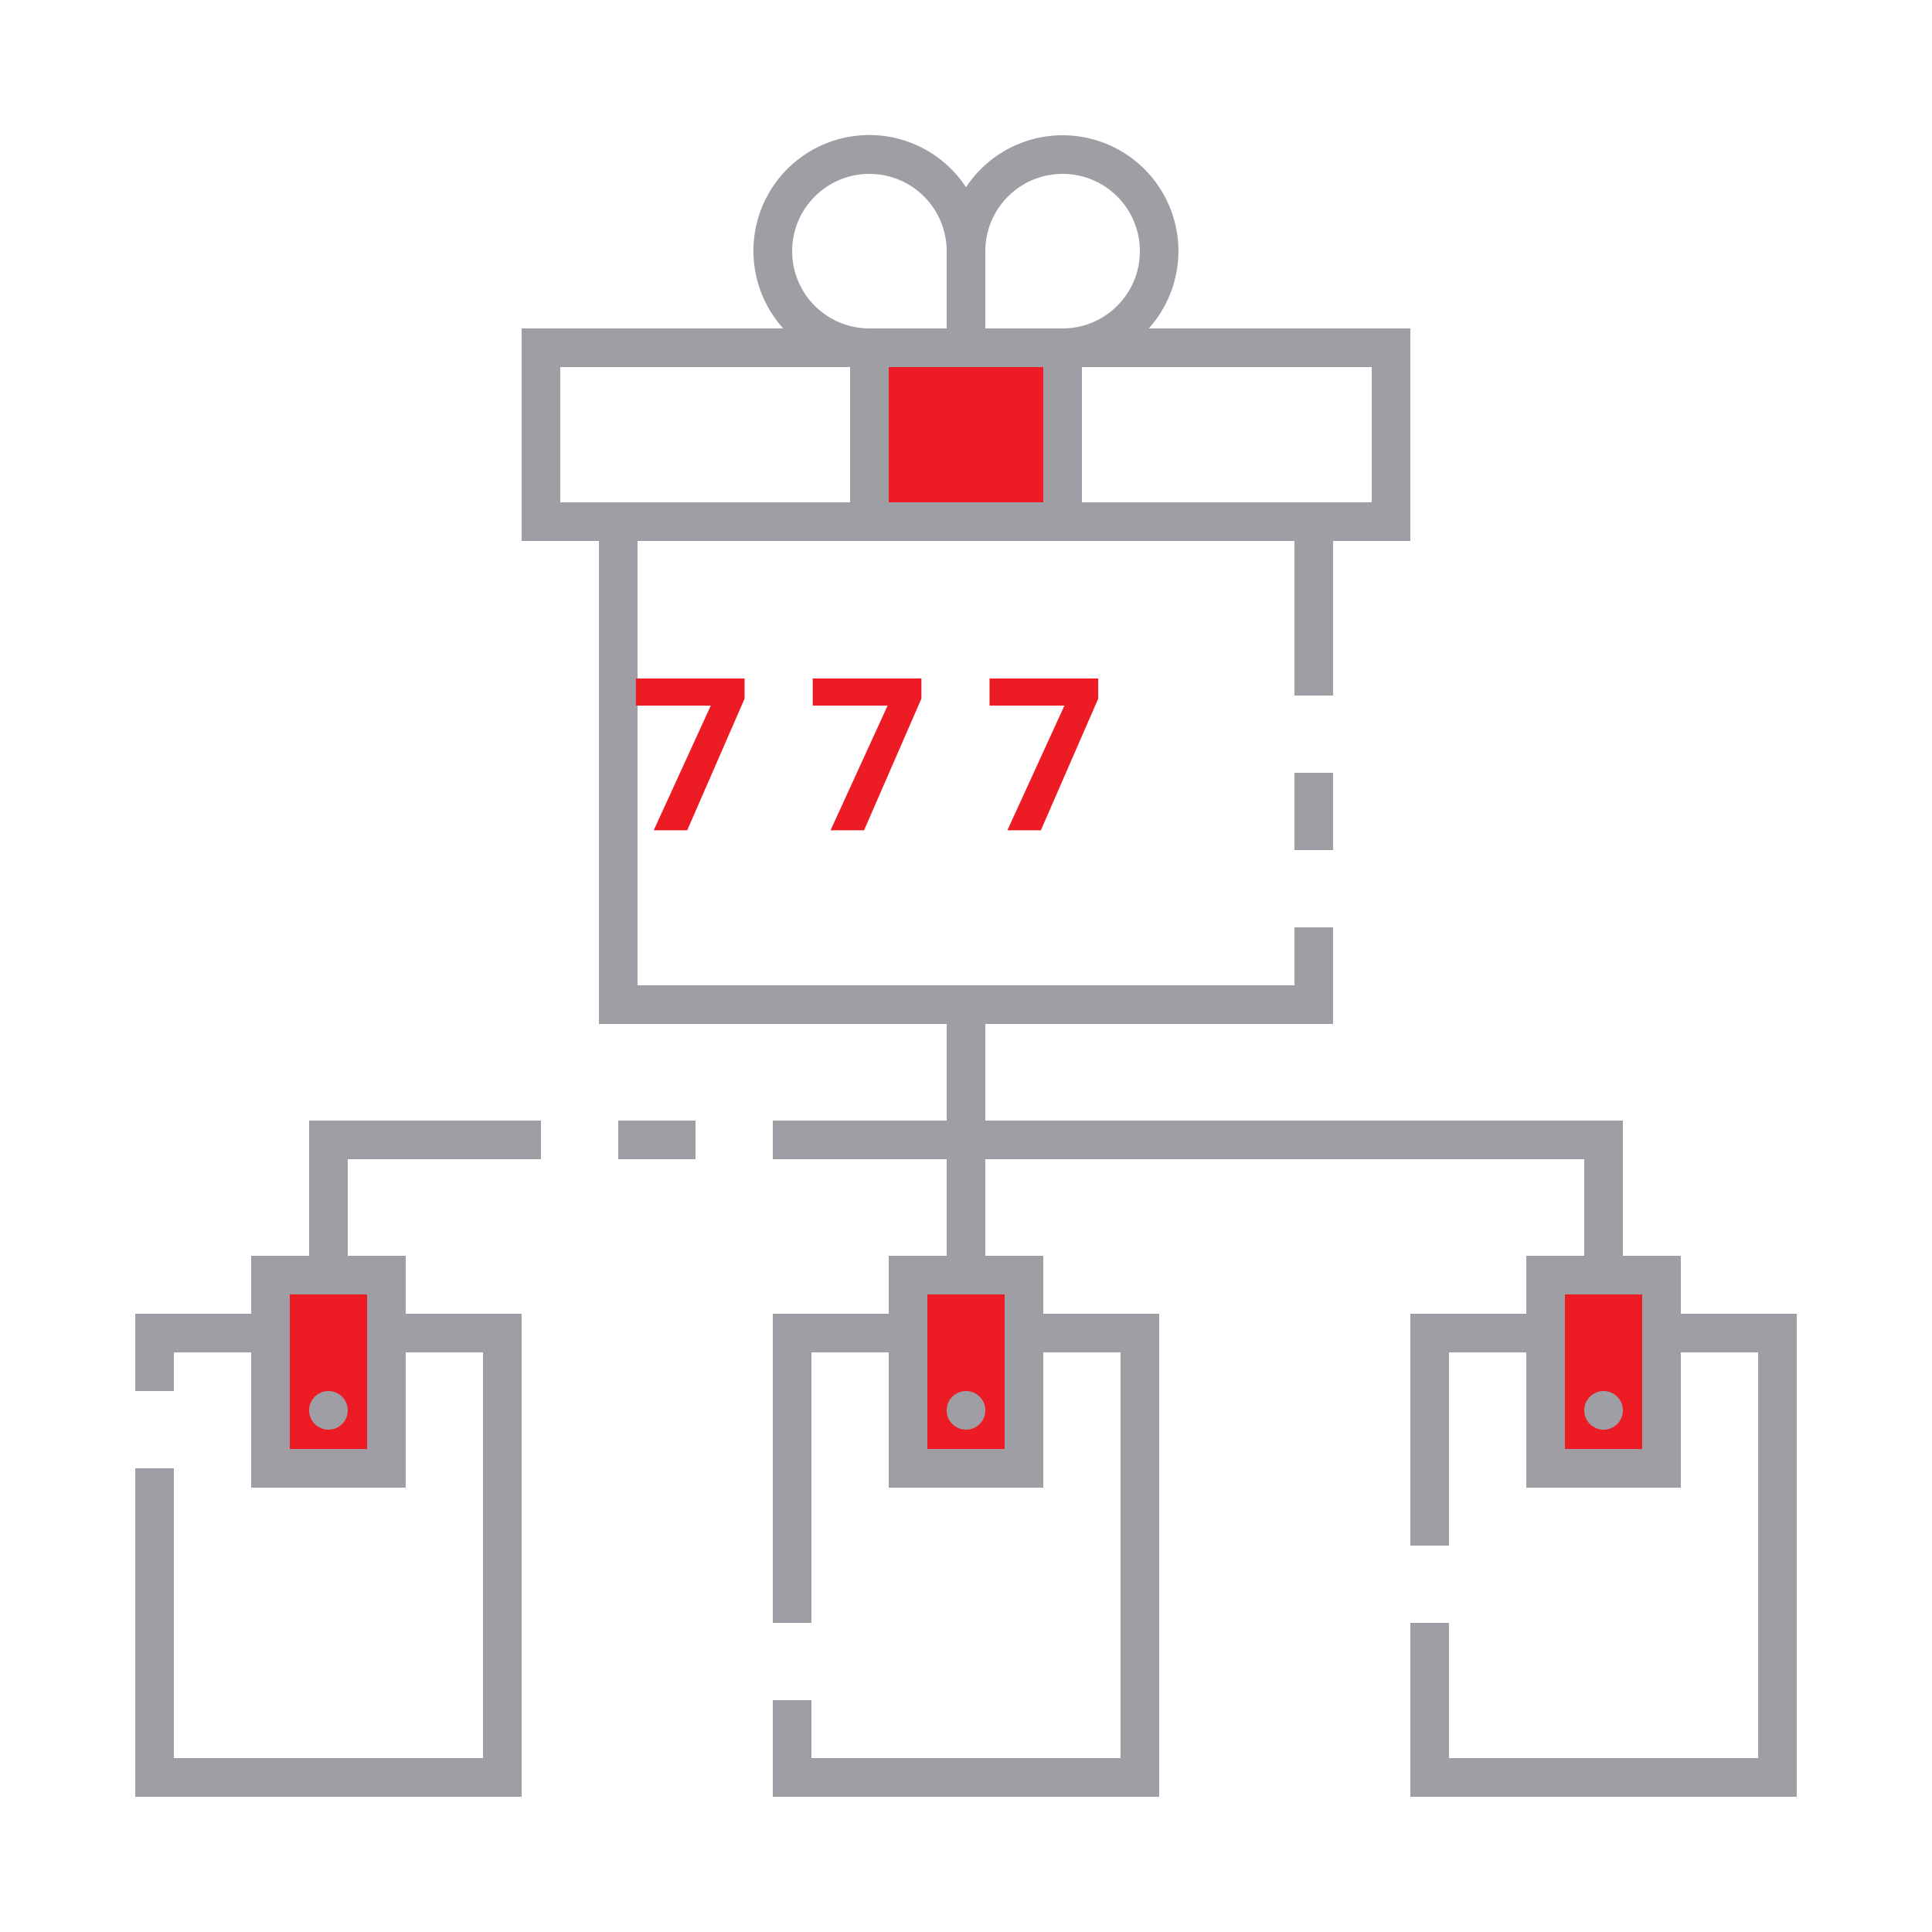
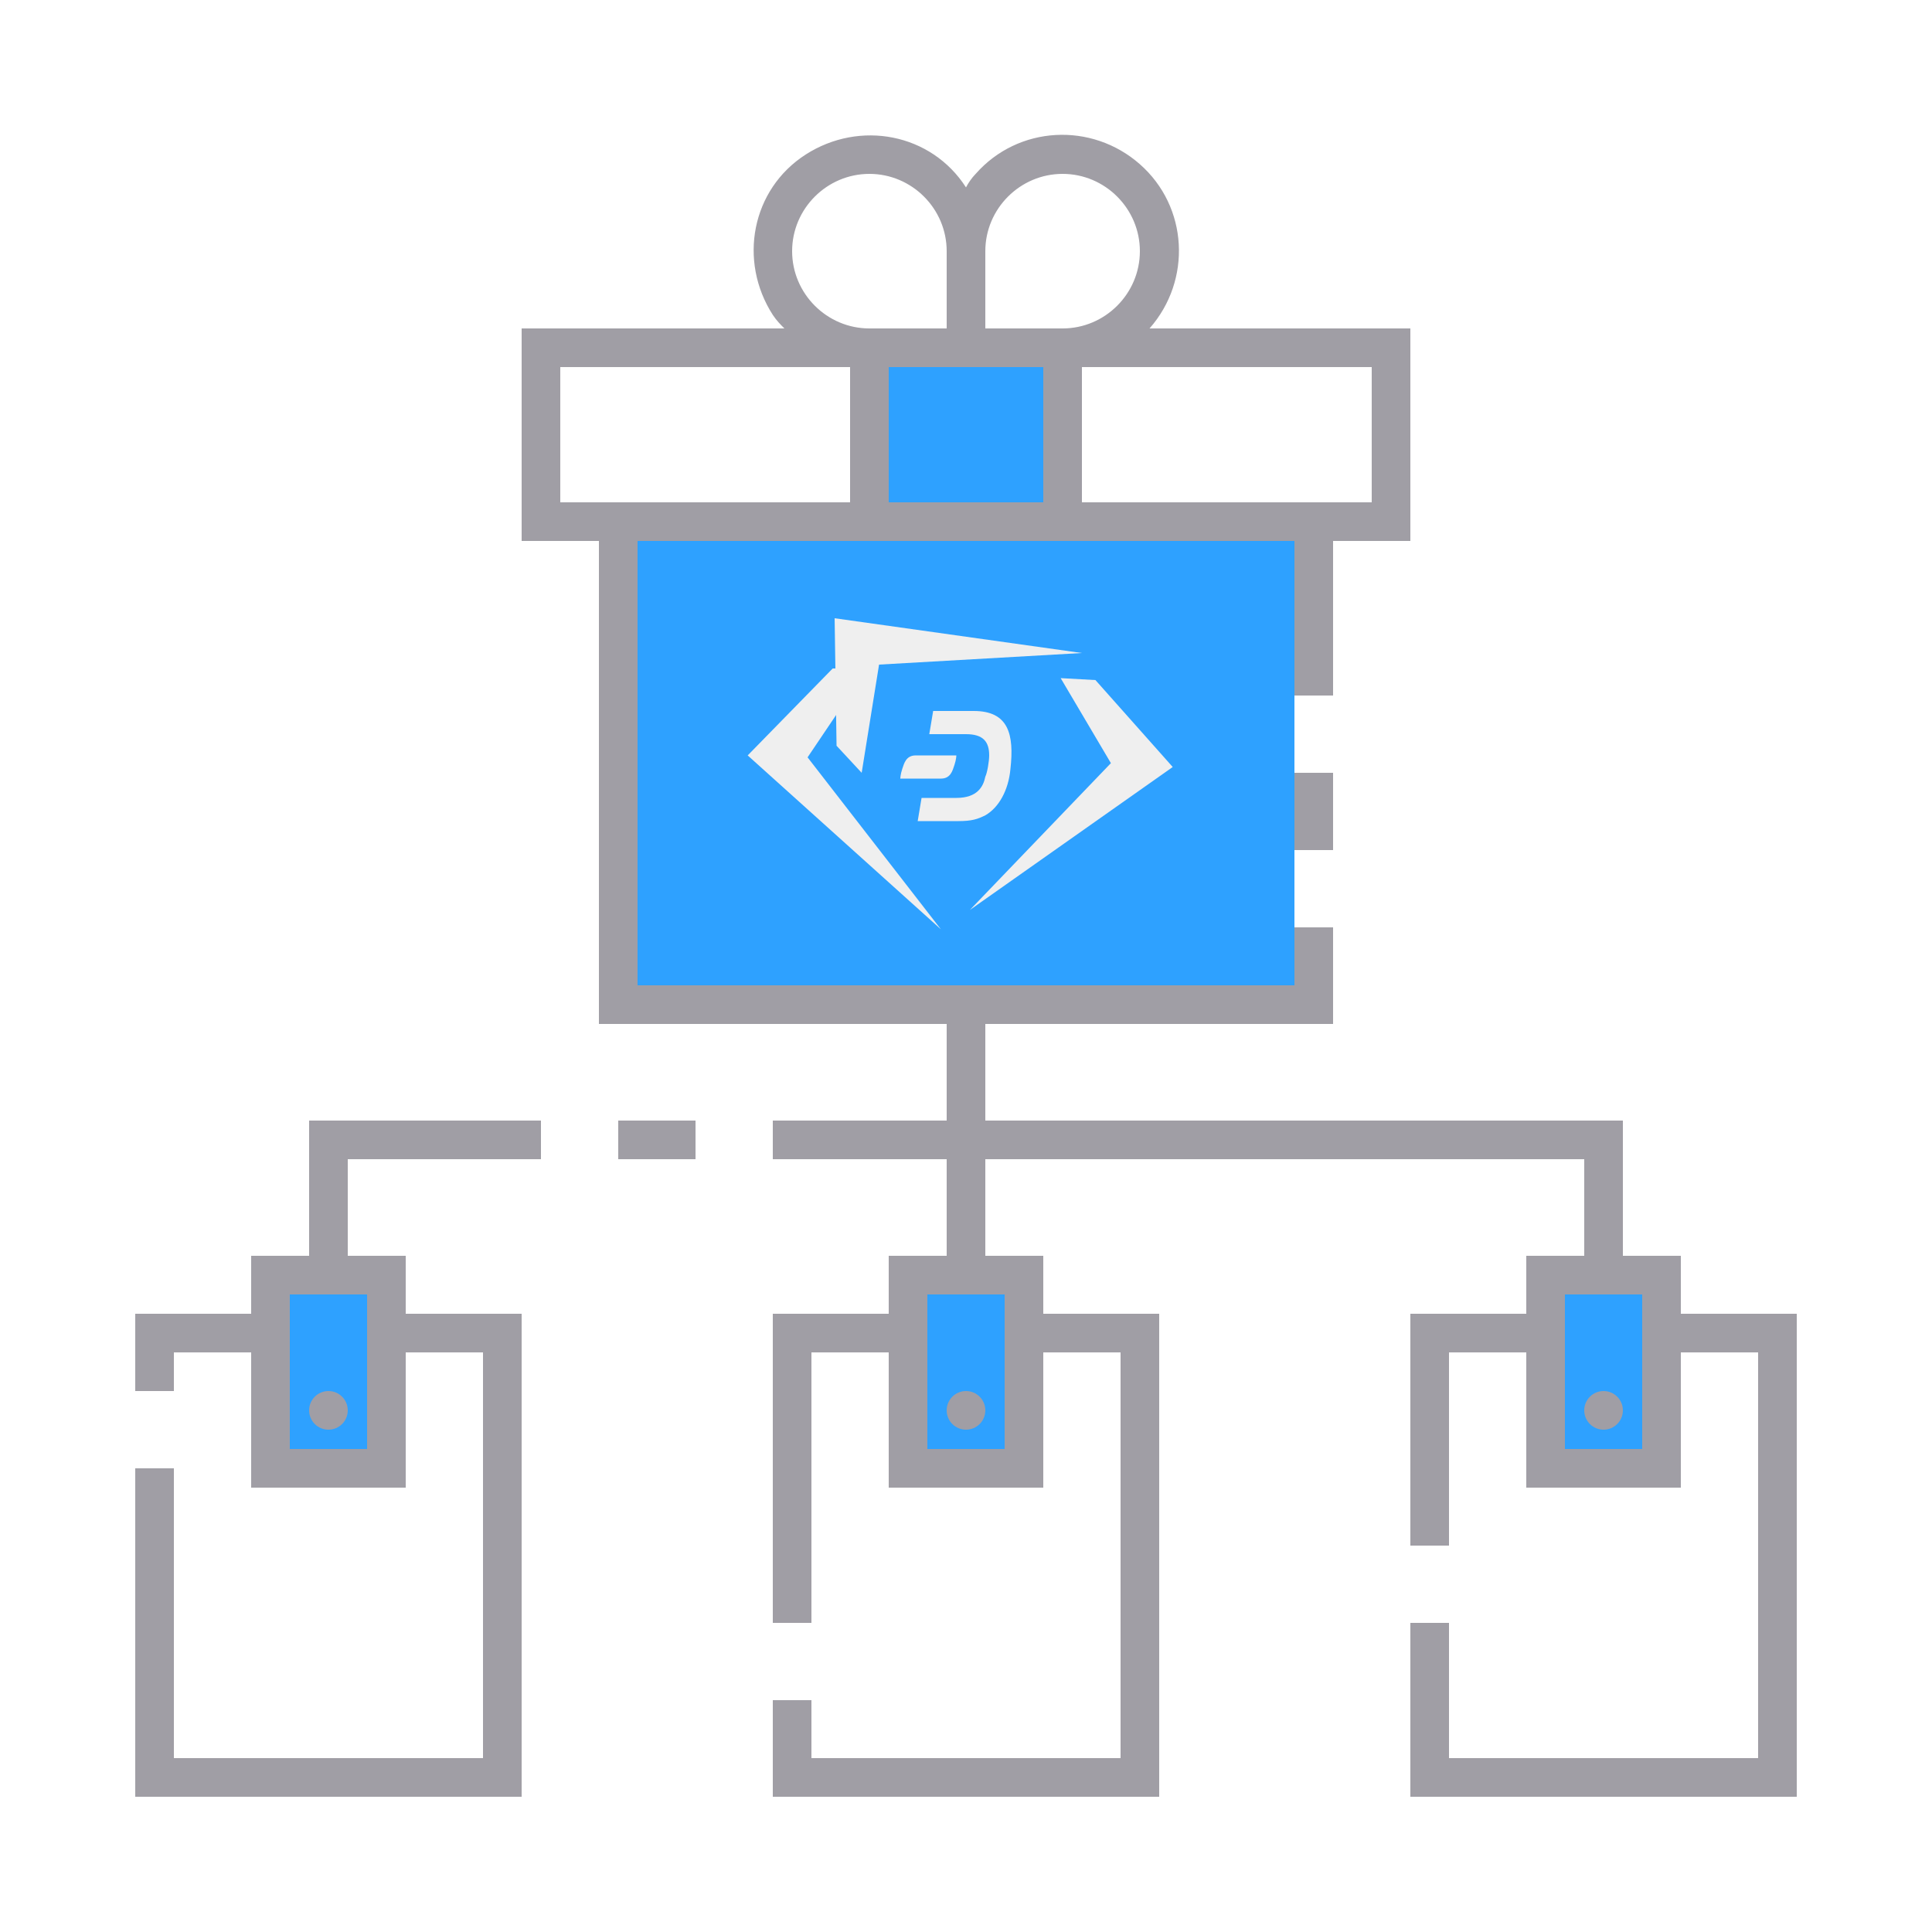
- <svg xmlns="http://www.w3.org/2000/svg" id="ic_empty_dark_multisend" width="100" height="100" viewBox="0 0 100 100" version="1.1">
-   <defs id="defs4">
-     <style type="text/css" id="style2">
-             .cls-1{fill:#413d4a}.cls-2{fill:#a09ea5}.cls-3{fill:none}
-         </style>
-     <style id="style2-2">.cls-1{fill:#66f;}</style>
-   </defs>
-   <g id="Group_9062" data-name="Group 9062">
-     <g id="Group_9060" data-name="Group 9060">
-       <path id="Rectangle_4717" d="M0 0h10v9H0z" class="cls-1" data-name="Rectangle 4717" transform="translate(45 18)" style="fill:#ed1c24;fill-opacity:1" />
-       <g id="Group_9059" data-name="Group 9059">
-         <path id="Rectangle_4718" d="M0 0h6v10H0z" class="cls-1" data-name="Rectangle 4718" transform="translate(14 66)" style="fill:#ed1c24;fill-opacity:1" />
-         <path id="Rectangle_4719" d="M0 0h6v10H0z" class="cls-1" data-name="Rectangle 4719" transform="translate(80 66)" style="fill:#ed1c24;fill-opacity:1" />
-         <path id="Rectangle_4720" d="M0 0h6v10H0z" class="cls-1" data-name="Rectangle 4720" transform="translate(47 66)" style="fill:#ed1c24;fill-opacity:1" />
+ <svg xmlns="http://www.w3.org/2000/svg" version="1.1" id="ic_empty_dark_multisend" x="0px" y="0px" viewBox="0 0 100 100" style="enable-background:new 0 0 100 100;" xml:space="preserve">
+   <style type="text/css">
+ 	.st0{fill:#2EA1FF;}
+ 	.st1{fill:#A09EA5;}
+ 	.st2{fill:#EFEFEF;}
+ </style>
+   <g id="Group_9062">
+     <g id="Group_9060">
+       <path id="Rectangle_4717" class="st0" d="M45,18h10v9H45V18z" />
+       <g id="Group_9059">
+         <path id="Rectangle_4718" class="st0" d="M14,66h6v10h-6V66z" />
+         <path id="Rectangle_4719" class="st0" d="M80,66h6v10h-6V66z" />
+         <path id="Rectangle_4720" class="st0" d="M47,66h6v10h-6V66z" />
      </g>
    </g>
-     <g id="Group_9061" data-name="Group 9061">
-       <path id="Rectangle_4722" d="M0 0h2v4H0z" class="cls-2" data-name="Rectangle 4722" transform="translate(67 40)" />
-       <circle id="Ellipse_643" cx="1" cy="1" r="1" class="cls-2" data-name="Ellipse 643" transform="translate(49 72)" />
-       <circle id="Ellipse_644" cx="1" cy="1" r="1" class="cls-2" data-name="Ellipse 644" transform="translate(82 72)" />
-       <path id="Rectangle_4723" d="M0 0h4v2H0z" class="cls-2" data-name="Rectangle 4723" transform="translate(32 58)" />
-       <path id="Path_19007" d="M16 65h-3v3H7v4h2v-2h4v7h8v-7h4v21H9V76H7v17h20V68h-6v-3h-3v-5h10v-2H16zm3 2v8h-4v-8z" class="cls-2" data-name="Path 19007" />
-       <circle id="Ellipse_645" cx="1" cy="1" r="1" class="cls-2" data-name="Ellipse 645" transform="translate(16 72)" />
-       <path id="Path_19008" d="M87 68v-3h-3v-7H51v-5h18v-5h-2v3H33V28h34v8h2v-8h4V17H59.46A5.994 5.994 0 1 0 50 9.69 5.995 5.995 0 1 0 40.54 17H27v11h4v25h18v5h-9v2h9v5h-3v3h-6v16h2V70h4v7h8v-7h4v21H42v-3h-2v5h20V68h-6v-3h-3v-5h31v5h-3v3h-6v12h2V70h4v7h8v-7h4v21H75v-7h-2v9h20V68zM71 19v7H56v-7zm-20-6a4 4 0 1 1 4 4h-4zm0 6h3v7h-8v-7h5zM45 9a4 4 0 0 1 4 4v4h-4a4 4 0 0 1 0-8zM29 26v-7h15v7H29zm23 41v8h-4v-8zm33 8h-4v-8h4z" class="cls-2" data-name="Path 19008" />
-       <text xml:space="preserve" style="font-style:normal;font-variant:normal;font-weight:bold;font-stretch:normal;font-size:6px;line-height:1.25;font-family:sans-serif;-inkscape-font-specification:'sans-serif Bold';text-align:center;text-anchor:middle;opacity:1;fill:#ed1c24;fill-opacity:1;stroke:#ed1c24;stroke-width:0;stroke-miterlimit:4;stroke-dasharray:none;stroke-opacity:1" x="50.374" y="42.976" id="text841">
-         <tspan id="tspan839" x="50.374" y="42.976" style="font-size:11px">7 7 7</tspan>
-       </text>
+     <g id="Group_9061">
+       <path id="Rectangle_4722" class="st1" d="M67,40h2v4h-2V40z" />
+       <circle id="Ellipse_643" class="st1" cx="50" cy="73" r="1" />
+       <circle id="Ellipse_644" class="st1" cx="83" cy="73" r="1" />
+       <path id="Rectangle_4723" class="st1" d="M32,58h4v2h-4V58z" />
+       <path id="Path_19007" class="st1" d="M16,65h-3v3H7v4h2v-2h4v7h8v-7h4v21H9V76H7v17h20V68h-6v-3h-3v-5h10v-2H16V65z M19,67v8h-4    v-8H19z" />
+       <circle id="Ellipse_645" class="st1" cx="17" cy="73" r="1" />
+       <path id="Path_19008" class="st1" d="M87,68v-3h-3v-7H51v-5h18v-5h-2v3H33V28h34v8h2v-8h4V17H59.5c2.2-2.5,2-6.3-0.5-8.5    s-6.3-2-8.5,0.5c-0.2,0.2-0.4,0.5-0.5,0.7c-1.8-2.8-5.5-3.5-8.3-1.7s-3.5,5.5-1.7,8.3c0.2,0.3,0.4,0.5,0.6,0.7H27v11h4v25h18v5h-9    v2h9v5h-3v3h-6v16h2V70h4v7h8v-7h4v21H42v-3h-2v5h20V68h-6v-3h-3v-5h31v5h-3v3h-6v12h2V70h4v7h8v-7h4v21H75v-7h-2v9h20V68H87z     M71,19v7H56v-7H71z M51,13c0-2.2,1.8-4,4-4s4,1.8,4,4s-1.8,4-4,4h-4V13z M51,19h3v7h-8v-7H51z M45,9c2.2,0,4,1.8,4,4v4h-4    c-2.2,0-4-1.8-4-4S42.8,9,45,9z M29,26v-7h15v7H29z M52,67v8h-4v-8H52z M85,75h-4v-8h4V75z" />
+     </g>
+   </g>
+   <rect x="33" y="28" class="st0" width="34" height="23" />
+   <g>
+     <polyline class="st2" points="44.9,34.6 43.1,34.6 38.7,39.1 48.7,48.1 48.7,48.1 41.8,39.2  " />
+     <polyline class="st2" points="54.9,35.1 56.7,35.2 60.7,39.7 50.2,47.1 50.2,47.1 57.5,39.5  " />
+     <path class="st2" d="M44.6,40l-1.3-1.4l-0.1-6.6L56,33.8c0,0,0,0,0,0l-10.5,0.6" />
+     <g>
+       <path class="st2" d="M50.4,36.8h-2.1L48.1,38l1.9,0c0.9,0,1.2,0.4,1.2,1.1c0,0.3-0.1,0.9-0.2,1.1c-0.1,0.5-0.4,1.1-1.5,1.1l-1.8,0    l-0.2,1.2h2.1c0.7,0,1-0.1,1.4-0.3c0.7-0.4,1.2-1.3,1.3-2.4C52.5,38,52.2,36.8,50.4,36.8" />
+       <path class="st2" d="M47.4,39.1c-0.5,0-0.6,0.4-0.7,0.7c-0.1,0.3-0.1,0.5-0.1,0.5h2.1c0.5,0,0.6-0.4,0.7-0.7    c0.1-0.3,0.1-0.5,0.1-0.5H47.4z" />
    </g>
  </g>
</svg>
